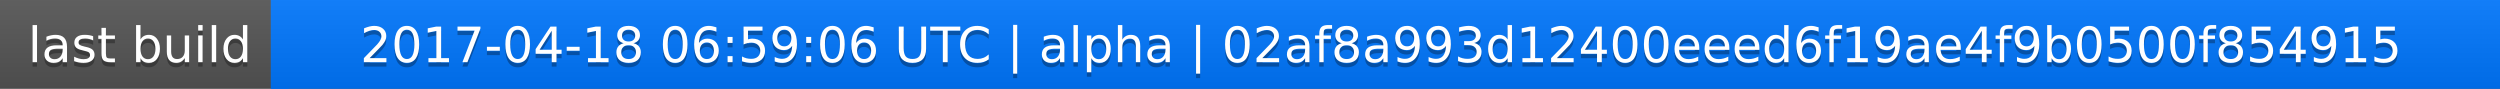
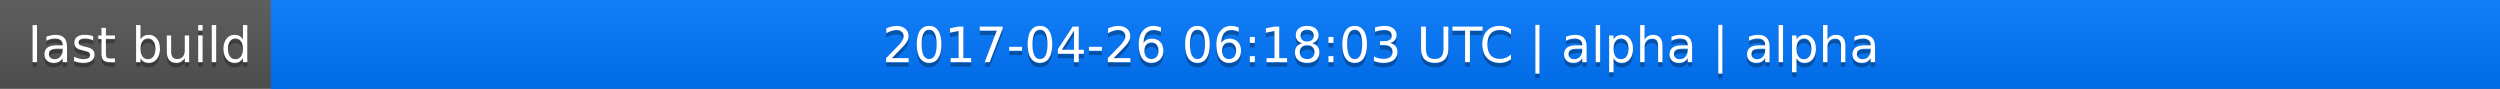
<svg xmlns="http://www.w3.org/2000/svg" width="563" height="20">
  <linearGradient id="a" x2="0" y2="100%">
    <stop offset="0" stop-color="#bbb" stop-opacity=".1" />
    <stop offset="1" stop-opacity=".1" />
  </linearGradient>
  <rect rx="0" width="563" height="20" fill="#555" />
  <rect rx="0" x="61" width="502" height="20" fill="#07f" />
  <path fill="#07f" d="M61 0h4v20h-4z" />
  <rect rx="0" width="563" height="20" fill="url(#a)" />
  <g fill="#fff" text-anchor="middle" font-family="DejaVu Sans,Verdana,Geneva,sans-serif" font-size="11">
    <text x="31.5" y="15" fill="#010101" fill-opacity=".3">last build</text>
    <text x="31.5" y="14">last build</text>
-     <text x="311" y="15" fill="#010101" fill-opacity=".3">2017-04-18 06:59:06 UTC | alpha | 02af8a993d12400eeed6f19ae4f9b0500f854915</text>
-     <text x="311" y="14">2017-04-18 06:59:06 UTC | alpha | 02af8a993d12400eeed6f19ae4f9b0500f854915</text>
+     <text x="311" y="15" fill="#010101" fill-opacity=".3">2017-04-26 06:18:03 UTC | alpha | alpha</text>
+     <text x="311" y="14">2017-04-26 06:18:03 UTC | alpha | alpha</text>
  </g>
</svg>
